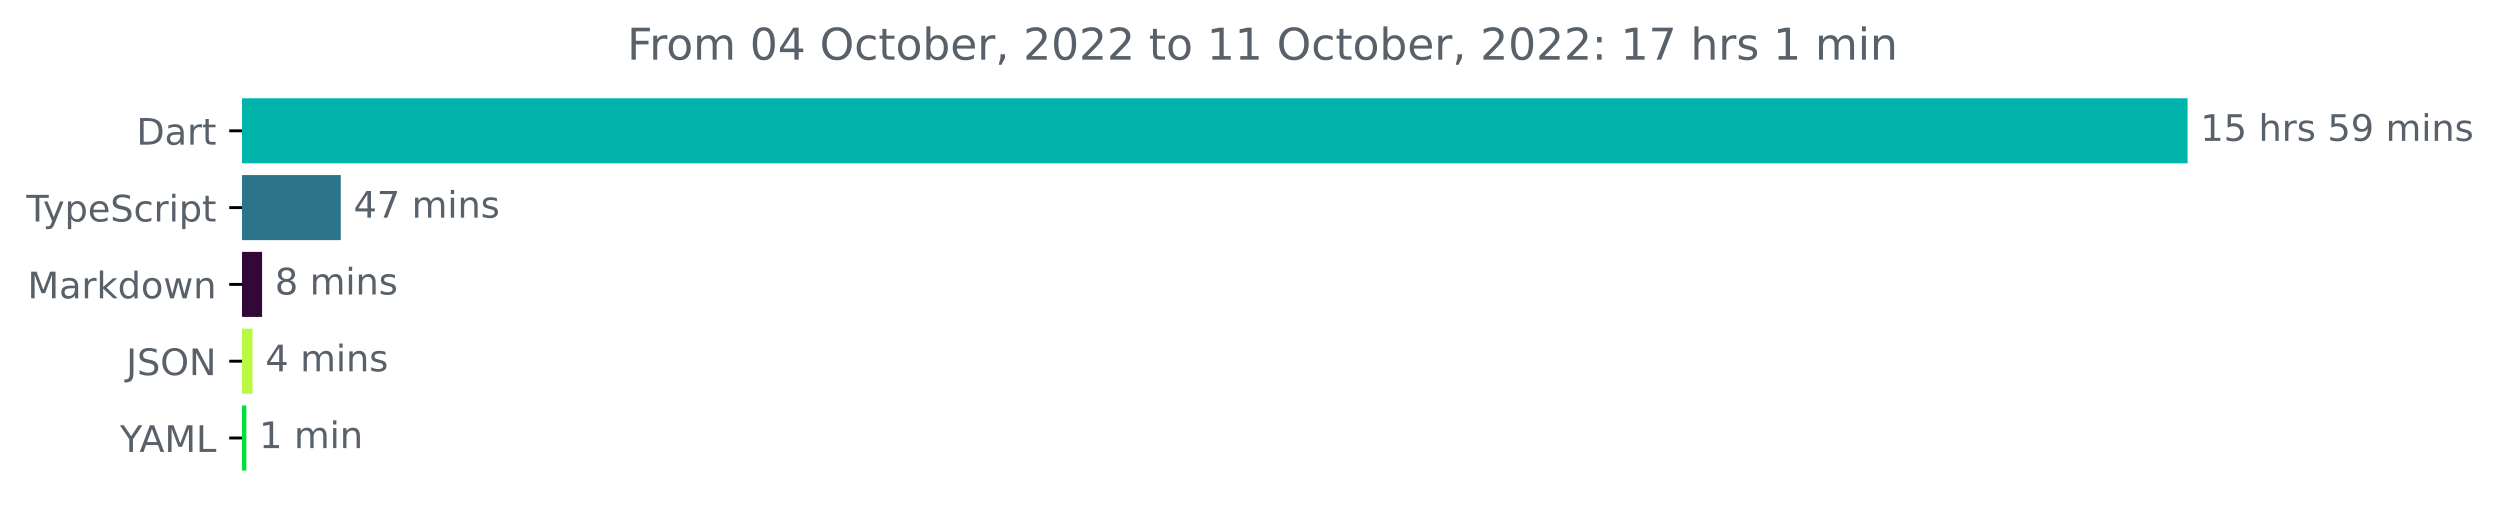
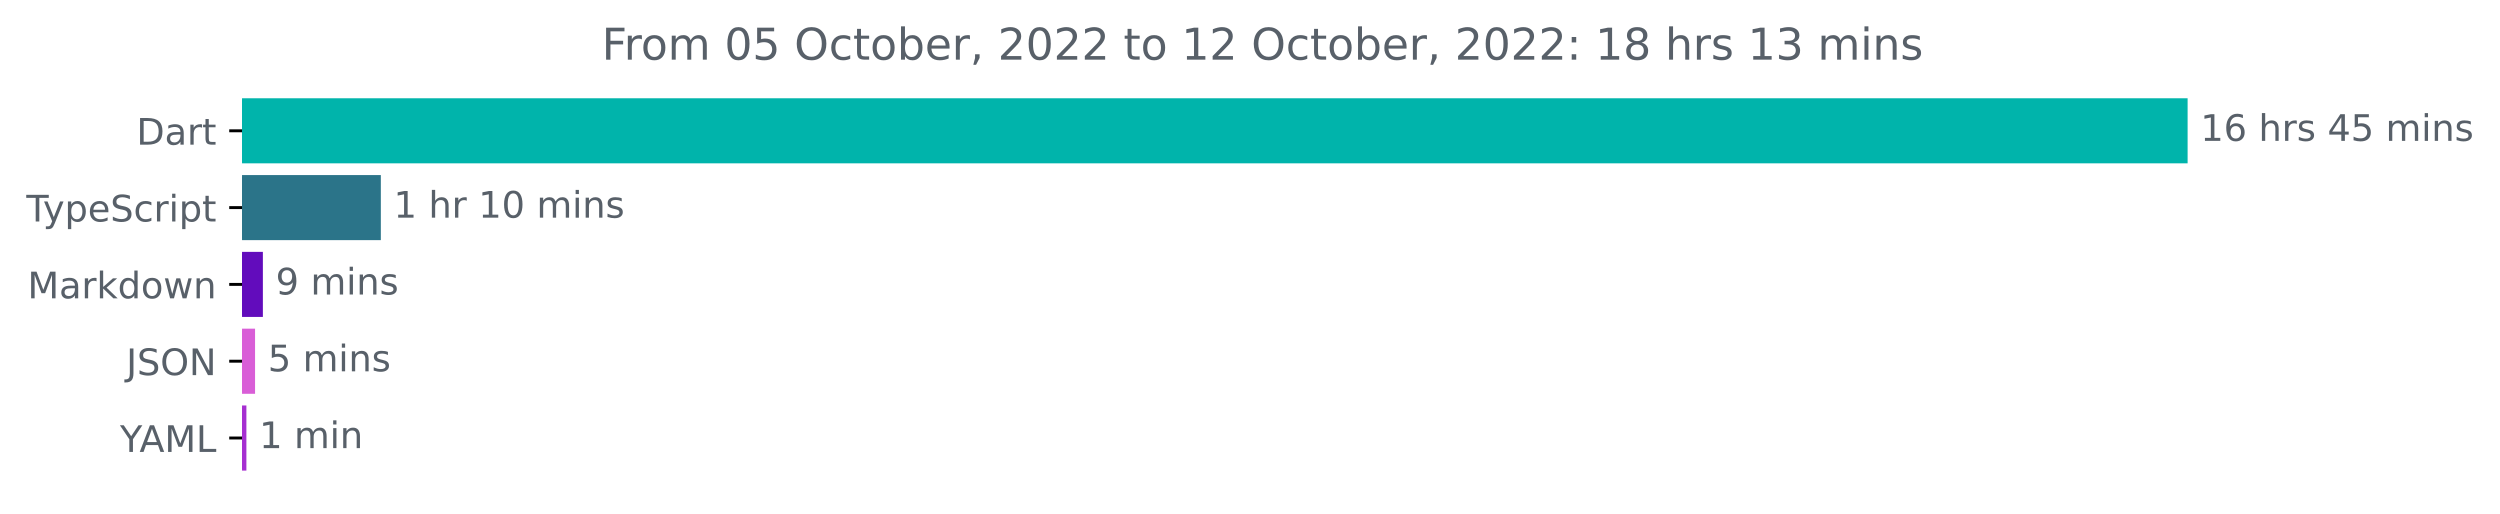
<svg xmlns="http://www.w3.org/2000/svg" xmlns:xlink="http://www.w3.org/1999/xlink" width="683.507pt" height="140.398pt" viewBox="0 0 683.507 140.398" version="1.1">
  <defs>
    <style type="text/css">*{stroke-linejoin: round; stroke-linecap: butt}</style>
  </defs>
  <g id="figure_1">
    <g id="patch_1">
      <path d="M -0 140.398  L 683.507 140.398  L 683.507 0  L -0 0  L -0 140.398  z " style="fill: none" />
    </g>
    <g id="axes_1">
      <g id="patch_2">
-         <path d="M 66.17 27.358  L 597.599 27.358  L 597.599 44.158  L 66.17 44.158  z " clip-path="url(#p07e16bf797)" style="fill: #00b4ab; stroke: #00b4ab; stroke-linejoin: miter" />
+         <path d="M 66.17 27.358  L 597.599 27.358  L 597.599 44.158  L 66.17 44.158  z " clip-path="url(#p8b84a0e206)" style="fill: #00b4ab; stroke: #00b4ab; stroke-linejoin: miter" />
      </g>
      <g id="patch_3">
-         <path d="M 66.17 48.358  L 92.668 48.358  L 92.668 65.158  L 66.17 65.158  z " clip-path="url(#p07e16bf797)" style="fill: #2b7489; stroke: #2b7489; stroke-linejoin: miter" />
+         <path d="M 66.17 48.358  L 103.622 48.358  L 103.622 65.158  L 66.17 65.158  z " clip-path="url(#p8b84a0e206)" style="fill: #2b7489; stroke: #2b7489; stroke-linejoin: miter" />
      </g>
      <g id="patch_4">
-         <path d="M 66.17 69.358  L 71.153 69.358  L 71.153 86.158  L 66.17 86.158  z " clip-path="url(#p07e16bf797)" style="fill: #330839; stroke: #330839; stroke-linejoin: miter" />
+         <path d="M 66.17 69.358  L 71.372 69.358  L 71.372 86.158  L 66.17 86.158  z " clip-path="url(#p8b84a0e206)" style="fill: #620cbc; stroke: #620cbc; stroke-linejoin: miter" />
      </g>
      <g id="patch_5">
-         <path d="M 66.17 90.358  L 68.548 90.358  L 68.548 107.158  L 66.17 107.158  z " clip-path="url(#p07e16bf797)" style="fill: #baf943; stroke: #baf943; stroke-linejoin: miter" />
+         <path d="M 66.17 90.358  L 69.233 90.358  L 69.233 107.158  L 66.17 107.158  z " clip-path="url(#p8b84a0e206)" style="fill: #d95ed7; stroke: #d95ed7; stroke-linejoin: miter" />
      </g>
      <g id="patch_6">
-         <path d="M 66.17 111.358  L 66.85 111.358  L 66.85 128.158  L 66.17 128.158  z " clip-path="url(#p07e16bf797)" style="fill: #00e03d; stroke: #00e03d; stroke-linejoin: miter" />
+         <path d="M 66.17 111.358  L 66.864 111.358  L 66.864 128.158  L 66.17 128.158  z " clip-path="url(#p8b84a0e206)" style="fill: #a62fd1; stroke: #a62fd1; stroke-linejoin: miter" />
      </g>
      <g id="matplotlib.axis_1" />
      <g id="matplotlib.axis_2">
        <g id="ytick_1">
          <g id="line2d_1">
            <defs>
-               <path id="m498614b933" d="M 0 0  L -3.5 0  " style="stroke: #000000; stroke-width: 0.8" />
+               <path id="m94b54ff0cd" d="M 0 0  L -3.5 0  " style="stroke: #000000; stroke-width: 0.8" />
            </defs>
            <g>
-               <use xlink:href="#m498614b933" x="66.17" y="35.758" style="stroke: #000000; stroke-width: 0.8" />
+               <use xlink:href="#m94b54ff0cd" x="66.17" y="35.758" style="stroke: #000000; stroke-width: 0.8" />
            </g>
          </g>
          <g id="text_1">
            <g style="fill: #586069" transform="translate(37.31094 39.55734)scale(0.1 -0.1)">
              <defs>
                <path id="DejaVuSans-44" d="M 1259 4147  L 1259 519  L 2022 519  Q 2988 519 3436 956  Q 3884 1394 3884 2338  Q 3884 3275 3436 3711  Q 2988 4147 2022 4147  L 1259 4147  z M 628 4666  L 1925 4666  Q 3281 4666 3915 4102  Q 4550 3538 4550 2338  Q 4550 1131 3912 565  Q 3275 0 1925 0  L 628 0  L 628 4666  z " transform="scale(0.015625)" />
                <path id="DejaVuSans-61" d="M 2194 1759  Q 1497 1759 1228 1600  Q 959 1441 959 1056  Q 959 750 1161 570  Q 1363 391 1709 391  Q 2188 391 2477 730  Q 2766 1069 2766 1631  L 2766 1759  L 2194 1759  z M 3341 1997  L 3341 0  L 2766 0  L 2766 531  Q 2569 213 2275 61  Q 1981 -91 1556 -91  Q 1019 -91 701 211  Q 384 513 384 1019  Q 384 1609 779 1909  Q 1175 2209 1959 2209  L 2766 2209  L 2766 2266  Q 2766 2663 2505 2880  Q 2244 3097 1772 3097  Q 1472 3097 1187 3025  Q 903 2953 641 2809  L 641 3341  Q 956 3463 1253 3523  Q 1550 3584 1831 3584  Q 2591 3584 2966 3190  Q 3341 2797 3341 1997  z " transform="scale(0.015625)" />
                <path id="DejaVuSans-72" d="M 2631 2963  Q 2534 3019 2420 3045  Q 2306 3072 2169 3072  Q 1681 3072 1420 2755  Q 1159 2438 1159 1844  L 1159 0  L 581 0  L 581 3500  L 1159 3500  L 1159 2956  Q 1341 3275 1631 3429  Q 1922 3584 2338 3584  Q 2397 3584 2469 3576  Q 2541 3569 2628 3553  L 2631 2963  z " transform="scale(0.015625)" />
                <path id="DejaVuSans-74" d="M 1172 4494  L 1172 3500  L 2356 3500  L 2356 3053  L 1172 3053  L 1172 1153  Q 1172 725 1289 603  Q 1406 481 1766 481  L 2356 481  L 2356 0  L 1766 0  Q 1100 0 847 248  Q 594 497 594 1153  L 594 3053  L 172 3053  L 172 3500  L 594 3500  L 594 4494  L 1172 4494  z " transform="scale(0.015625)" />
              </defs>
              <use xlink:href="#DejaVuSans-44" />
              <use xlink:href="#DejaVuSans-61" x="77.002" />
              <use xlink:href="#DejaVuSans-72" x="138.281" />
              <use xlink:href="#DejaVuSans-74" x="179.395" />
            </g>
          </g>
        </g>
        <g id="ytick_2">
          <g id="line2d_2">
            <g>
-               <use xlink:href="#m498614b933" x="66.17" y="56.758" style="stroke: #000000; stroke-width: 0.8" />
+               <use xlink:href="#m94b54ff0cd" x="66.17" y="56.758" style="stroke: #000000; stroke-width: 0.8" />
            </g>
          </g>
          <g id="text_2">
            <g style="fill: #586069" transform="translate(7.2 60.55734)scale(0.1 -0.1)">
              <defs>
                <path id="DejaVuSans-54" d="M -19 4666  L 3928 4666  L 3928 4134  L 2272 4134  L 2272 0  L 1638 0  L 1638 4134  L -19 4134  L -19 4666  z " transform="scale(0.015625)" />
                <path id="DejaVuSans-79" d="M 2059 -325  Q 1816 -950 1584 -1140  Q 1353 -1331 966 -1331  L 506 -1331  L 506 -850  L 844 -850  Q 1081 -850 1212 -737  Q 1344 -625 1503 -206  L 1606 56  L 191 3500  L 800 3500  L 1894 763  L 2988 3500  L 3597 3500  L 2059 -325  z " transform="scale(0.015625)" />
                <path id="DejaVuSans-70" d="M 1159 525  L 1159 -1331  L 581 -1331  L 581 3500  L 1159 3500  L 1159 2969  Q 1341 3281 1617 3432  Q 1894 3584 2278 3584  Q 2916 3584 3314 3078  Q 3713 2572 3713 1747  Q 3713 922 3314 415  Q 2916 -91 2278 -91  Q 1894 -91 1617 61  Q 1341 213 1159 525  z M 3116 1747  Q 3116 2381 2855 2742  Q 2594 3103 2138 3103  Q 1681 3103 1420 2742  Q 1159 2381 1159 1747  Q 1159 1113 1420 752  Q 1681 391 2138 391  Q 2594 391 2855 752  Q 3116 1113 3116 1747  z " transform="scale(0.015625)" />
                <path id="DejaVuSans-65" d="M 3597 1894  L 3597 1613  L 953 1613  Q 991 1019 1311 708  Q 1631 397 2203 397  Q 2534 397 2845 478  Q 3156 559 3463 722  L 3463 178  Q 3153 47 2828 -22  Q 2503 -91 2169 -91  Q 1331 -91 842 396  Q 353 884 353 1716  Q 353 2575 817 3079  Q 1281 3584 2069 3584  Q 2775 3584 3186 3129  Q 3597 2675 3597 1894  z M 3022 2063  Q 3016 2534 2758 2815  Q 2500 3097 2075 3097  Q 1594 3097 1305 2825  Q 1016 2553 972 2059  L 3022 2063  z " transform="scale(0.015625)" />
                <path id="DejaVuSans-53" d="M 3425 4513  L 3425 3897  Q 3066 4069 2747 4153  Q 2428 4238 2131 4238  Q 1616 4238 1336 4038  Q 1056 3838 1056 3469  Q 1056 3159 1242 3001  Q 1428 2844 1947 2747  L 2328 2669  Q 3034 2534 3370 2195  Q 3706 1856 3706 1288  Q 3706 609 3251 259  Q 2797 -91 1919 -91  Q 1588 -91 1214 -16  Q 841 59 441 206  L 441 856  Q 825 641 1194 531  Q 1563 422 1919 422  Q 2459 422 2753 634  Q 3047 847 3047 1241  Q 3047 1584 2836 1778  Q 2625 1972 2144 2069  L 1759 2144  Q 1053 2284 737 2584  Q 422 2884 422 3419  Q 422 4038 858 4394  Q 1294 4750 2059 4750  Q 2388 4750 2728 4690  Q 3069 4631 3425 4513  z " transform="scale(0.015625)" />
                <path id="DejaVuSans-63" d="M 3122 3366  L 3122 2828  Q 2878 2963 2633 3030  Q 2388 3097 2138 3097  Q 1578 3097 1268 2742  Q 959 2388 959 1747  Q 959 1106 1268 751  Q 1578 397 2138 397  Q 2388 397 2633 464  Q 2878 531 3122 666  L 3122 134  Q 2881 22 2623 -34  Q 2366 -91 2075 -91  Q 1284 -91 818 406  Q 353 903 353 1747  Q 353 2603 823 3093  Q 1294 3584 2113 3584  Q 2378 3584 2631 3529  Q 2884 3475 3122 3366  z " transform="scale(0.015625)" />
                <path id="DejaVuSans-69" d="M 603 3500  L 1178 3500  L 1178 0  L 603 0  L 603 3500  z M 603 4863  L 1178 4863  L 1178 4134  L 603 4134  L 603 4863  z " transform="scale(0.015625)" />
              </defs>
              <use xlink:href="#DejaVuSans-54" />
              <use xlink:href="#DejaVuSans-79" x="45.459" />
              <use xlink:href="#DejaVuSans-70" x="104.639" />
              <use xlink:href="#DejaVuSans-65" x="168.115" />
              <use xlink:href="#DejaVuSans-53" x="229.639" />
              <use xlink:href="#DejaVuSans-63" x="293.115" />
              <use xlink:href="#DejaVuSans-72" x="348.096" />
              <use xlink:href="#DejaVuSans-69" x="389.209" />
              <use xlink:href="#DejaVuSans-70" x="416.992" />
              <use xlink:href="#DejaVuSans-74" x="480.469" />
            </g>
          </g>
        </g>
        <g id="ytick_3">
          <g id="line2d_3">
            <g>
-               <use xlink:href="#m498614b933" x="66.17" y="77.758" style="stroke: #000000; stroke-width: 0.8" />
+               <use xlink:href="#m94b54ff0cd" x="66.17" y="77.758" style="stroke: #000000; stroke-width: 0.8" />
            </g>
          </g>
          <g id="text_3">
            <g style="fill: #586069" transform="translate(7.529688 81.55734)scale(0.1 -0.1)">
              <defs>
                <path id="DejaVuSans-4d" d="M 628 4666  L 1569 4666  L 2759 1491  L 3956 4666  L 4897 4666  L 4897 0  L 4281 0  L 4281 4097  L 3078 897  L 2444 897  L 1241 4097  L 1241 0  L 628 0  L 628 4666  z " transform="scale(0.015625)" />
                <path id="DejaVuSans-6b" d="M 581 4863  L 1159 4863  L 1159 1991  L 2875 3500  L 3609 3500  L 1753 1863  L 3688 0  L 2938 0  L 1159 1709  L 1159 0  L 581 0  L 581 4863  z " transform="scale(0.015625)" />
                <path id="DejaVuSans-64" d="M 2906 2969  L 2906 4863  L 3481 4863  L 3481 0  L 2906 0  L 2906 525  Q 2725 213 2448 61  Q 2172 -91 1784 -91  Q 1150 -91 751 415  Q 353 922 353 1747  Q 353 2572 751 3078  Q 1150 3584 1784 3584  Q 2172 3584 2448 3432  Q 2725 3281 2906 2969  z M 947 1747  Q 947 1113 1208 752  Q 1469 391 1925 391  Q 2381 391 2643 752  Q 2906 1113 2906 1747  Q 2906 2381 2643 2742  Q 2381 3103 1925 3103  Q 1469 3103 1208 2742  Q 947 2381 947 1747  z " transform="scale(0.015625)" />
                <path id="DejaVuSans-6f" d="M 1959 3097  Q 1497 3097 1228 2736  Q 959 2375 959 1747  Q 959 1119 1226 758  Q 1494 397 1959 397  Q 2419 397 2687 759  Q 2956 1122 2956 1747  Q 2956 2369 2687 2733  Q 2419 3097 1959 3097  z M 1959 3584  Q 2709 3584 3137 3096  Q 3566 2609 3566 1747  Q 3566 888 3137 398  Q 2709 -91 1959 -91  Q 1206 -91 779 398  Q 353 888 353 1747  Q 353 2609 779 3096  Q 1206 3584 1959 3584  z " transform="scale(0.015625)" />
                <path id="DejaVuSans-77" d="M 269 3500  L 844 3500  L 1563 769  L 2278 3500  L 2956 3500  L 3675 769  L 4391 3500  L 4966 3500  L 4050 0  L 3372 0  L 2619 2869  L 1863 0  L 1184 0  L 269 3500  z " transform="scale(0.015625)" />
                <path id="DejaVuSans-6e" d="M 3513 2113  L 3513 0  L 2938 0  L 2938 2094  Q 2938 2591 2744 2837  Q 2550 3084 2163 3084  Q 1697 3084 1428 2787  Q 1159 2491 1159 1978  L 1159 0  L 581 0  L 581 3500  L 1159 3500  L 1159 2956  Q 1366 3272 1645 3428  Q 1925 3584 2291 3584  Q 2894 3584 3203 3211  Q 3513 2838 3513 2113  z " transform="scale(0.015625)" />
              </defs>
              <use xlink:href="#DejaVuSans-4d" />
              <use xlink:href="#DejaVuSans-61" x="86.279" />
              <use xlink:href="#DejaVuSans-72" x="147.559" />
              <use xlink:href="#DejaVuSans-6b" x="188.672" />
              <use xlink:href="#DejaVuSans-64" x="246.582" />
              <use xlink:href="#DejaVuSans-6f" x="310.059" />
              <use xlink:href="#DejaVuSans-77" x="371.24" />
              <use xlink:href="#DejaVuSans-6e" x="453.027" />
            </g>
          </g>
        </g>
        <g id="ytick_4">
          <g id="line2d_4">
            <g>
-               <use xlink:href="#m498614b933" x="66.17" y="98.758" style="stroke: #000000; stroke-width: 0.8" />
+               <use xlink:href="#m94b54ff0cd" x="66.17" y="98.758" style="stroke: #000000; stroke-width: 0.8" />
            </g>
          </g>
          <g id="text_4">
            <g style="fill: #586069" transform="translate(34.51875 102.5573)scale(0.1 -0.1)">
              <defs>
                <path id="DejaVuSans-4a" d="M 628 4666  L 1259 4666  L 1259 325  Q 1259 -519 939 -900  Q 619 -1281 -91 -1281  L -331 -1281  L -331 -750  L -134 -750  Q 284 -750 456 -515  Q 628 -281 628 325  L 628 4666  z " transform="scale(0.015625)" />
                <path id="DejaVuSans-4f" d="M 2522 4238  Q 1834 4238 1429 3725  Q 1025 3213 1025 2328  Q 1025 1447 1429 934  Q 1834 422 2522 422  Q 3209 422 3611 934  Q 4013 1447 4013 2328  Q 4013 3213 3611 3725  Q 3209 4238 2522 4238  z M 2522 4750  Q 3503 4750 4090 4092  Q 4678 3434 4678 2328  Q 4678 1225 4090 567  Q 3503 -91 2522 -91  Q 1538 -91 948 565  Q 359 1222 359 2328  Q 359 3434 948 4092  Q 1538 4750 2522 4750  z " transform="scale(0.015625)" />
                <path id="DejaVuSans-4e" d="M 628 4666  L 1478 4666  L 3547 763  L 3547 4666  L 4159 4666  L 4159 0  L 3309 0  L 1241 3903  L 1241 0  L 628 0  L 628 4666  z " transform="scale(0.015625)" />
              </defs>
              <use xlink:href="#DejaVuSans-4a" />
              <use xlink:href="#DejaVuSans-53" x="29.492" />
              <use xlink:href="#DejaVuSans-4f" x="92.969" />
              <use xlink:href="#DejaVuSans-4e" x="171.68" />
            </g>
          </g>
        </g>
        <g id="ytick_5">
          <g id="line2d_5">
            <g>
-               <use xlink:href="#m498614b933" x="66.17" y="119.758" style="stroke: #000000; stroke-width: 0.8" />
+               <use xlink:href="#m94b54ff0cd" x="66.17" y="119.758" style="stroke: #000000; stroke-width: 0.8" />
            </g>
          </g>
          <g id="text_5">
            <g style="fill: #586069" transform="translate(32.79688 123.5573)scale(0.1 -0.1)">
              <defs>
                <path id="DejaVuSans-59" d="M -13 4666  L 666 4666  L 1959 2747  L 3244 4666  L 3922 4666  L 2272 2222  L 2272 0  L 1638 0  L 1638 2222  L -13 4666  z " transform="scale(0.015625)" />
                <path id="DejaVuSans-41" d="M 2188 4044  L 1331 1722  L 3047 1722  L 2188 4044  z M 1831 4666  L 2547 4666  L 4325 0  L 3669 0  L 3244 1197  L 1141 1197  L 716 0  L 50 0  L 1831 4666  z " transform="scale(0.015625)" />
                <path id="DejaVuSans-4c" d="M 628 4666  L 1259 4666  L 1259 531  L 3531 531  L 3531 0  L 628 0  L 628 4666  z " transform="scale(0.015625)" />
              </defs>
              <use xlink:href="#DejaVuSans-59" />
              <use xlink:href="#DejaVuSans-41" x="53.334" />
              <use xlink:href="#DejaVuSans-4d" x="121.742" />
              <use xlink:href="#DejaVuSans-4c" x="208.021" />
            </g>
          </g>
        </g>
      </g>
      <g id="text_6">
        <g style="fill: #586069" transform="translate(601.5989 38.5175)scale(0.1 -0.1)">
          <defs>
            <path id="DejaVuSans-31" d="M 794 531  L 1825 531  L 1825 4091  L 703 3866  L 703 4441  L 1819 4666  L 2450 4666  L 2450 531  L 3481 531  L 3481 0  L 794 0  L 794 531  z " transform="scale(0.015625)" />
-             <path id="DejaVuSans-35" d="M 691 4666  L 3169 4666  L 3169 4134  L 1269 4134  L 1269 2991  Q 1406 3038 1543 3061  Q 1681 3084 1819 3084  Q 2600 3084 3056 2656  Q 3513 2228 3513 1497  Q 3513 744 3044 326  Q 2575 -91 1722 -91  Q 1428 -91 1123 -41  Q 819 9 494 109  L 494 744  Q 775 591 1075 516  Q 1375 441 1709 441  Q 2250 441 2565 725  Q 2881 1009 2881 1497  Q 2881 1984 2565 2268  Q 2250 2553 1709 2553  Q 1456 2553 1204 2497  Q 953 2441 691 2322  L 691 4666  z " transform="scale(0.015625)" />
+             <path id="DejaVuSans-36" d="M 2113 2584  Q 1688 2584 1439 2293  Q 1191 2003 1191 1497  Q 1191 994 1439 701  Q 1688 409 2113 409  Q 2538 409 2786 701  Q 3034 994 3034 1497  Q 3034 2003 2786 2293  Q 2538 2584 2113 2584  z M 3366 4563  L 3366 3988  Q 3128 4100 2886 4159  Q 2644 4219 2406 4219  Q 1781 4219 1451 3797  Q 1122 3375 1075 2522  Q 1259 2794 1537 2939  Q 1816 3084 2150 3084  Q 2853 3084 3261 2657  Q 3669 2231 3669 1497  Q 3669 778 3244 343  Q 2819 -91 2113 -91  Q 1303 -91 875 529  Q 447 1150 447 2328  Q 447 3434 972 4092  Q 1497 4750 2381 4750  Q 2619 4750 2861 4703  Q 3103 4656 3366 4563  z " transform="scale(0.015625)" />
            <path id="DejaVuSans-20" transform="scale(0.015625)" />
            <path id="DejaVuSans-68" d="M 3513 2113  L 3513 0  L 2938 0  L 2938 2094  Q 2938 2591 2744 2837  Q 2550 3084 2163 3084  Q 1697 3084 1428 2787  Q 1159 2491 1159 1978  L 1159 0  L 581 0  L 581 4863  L 1159 4863  L 1159 2956  Q 1366 3272 1645 3428  Q 1925 3584 2291 3584  Q 2894 3584 3203 3211  Q 3513 2838 3513 2113  z " transform="scale(0.015625)" />
            <path id="DejaVuSans-73" d="M 2834 3397  L 2834 2853  Q 2591 2978 2328 3040  Q 2066 3103 1784 3103  Q 1356 3103 1142 2972  Q 928 2841 928 2578  Q 928 2378 1081 2264  Q 1234 2150 1697 2047  L 1894 2003  Q 2506 1872 2764 1633  Q 3022 1394 3022 966  Q 3022 478 2636 193  Q 2250 -91 1575 -91  Q 1294 -91 989 -36  Q 684 19 347 128  L 347 722  Q 666 556 975 473  Q 1284 391 1588 391  Q 1994 391 2212 530  Q 2431 669 2431 922  Q 2431 1156 2273 1281  Q 2116 1406 1581 1522  L 1381 1569  Q 847 1681 609 1914  Q 372 2147 372 2553  Q 372 3047 722 3315  Q 1072 3584 1716 3584  Q 2034 3584 2315 3537  Q 2597 3491 2834 3397  z " transform="scale(0.015625)" />
-             <path id="DejaVuSans-39" d="M 703 97  L 703 672  Q 941 559 1184 500  Q 1428 441 1663 441  Q 2288 441 2617 861  Q 2947 1281 2994 2138  Q 2813 1869 2534 1725  Q 2256 1581 1919 1581  Q 1219 1581 811 2004  Q 403 2428 403 3163  Q 403 3881 828 4315  Q 1253 4750 1959 4750  Q 2769 4750 3195 4129  Q 3622 3509 3622 2328  Q 3622 1225 3098 567  Q 2575 -91 1691 -91  Q 1453 -91 1209 -44  Q 966 3 703 97  z M 1959 2075  Q 2384 2075 2632 2365  Q 2881 2656 2881 3163  Q 2881 3666 2632 3958  Q 2384 4250 1959 4250  Q 1534 4250 1286 3958  Q 1038 3666 1038 3163  Q 1038 2656 1286 2365  Q 1534 2075 1959 2075  z " transform="scale(0.015625)" />
+             <path id="DejaVuSans-34" d="M 2419 4116  L 825 1625  L 2419 1625  L 2419 4116  z M 2253 4666  L 3047 4666  L 3047 1625  L 3713 1625  L 3713 1100  L 3047 1100  L 3047 0  L 2419 0  L 2419 1100  L 313 1100  L 313 1709  L 2253 4666  z " transform="scale(0.015625)" />
+             <path id="DejaVuSans-35" d="M 691 4666  L 3169 4666  L 3169 4134  L 1269 4134  L 1269 2991  Q 1406 3038 1543 3061  Q 1681 3084 1819 3084  Q 2600 3084 3056 2656  Q 3513 2228 3513 1497  Q 3513 744 3044 326  Q 2575 -91 1722 -91  Q 1428 -91 1123 -41  Q 819 9 494 109  L 494 744  Q 775 591 1075 516  Q 1375 441 1709 441  Q 2250 441 2565 725  Q 2881 1009 2881 1497  Q 2881 1984 2565 2268  Q 2250 2553 1709 2553  Q 1456 2553 1204 2497  Q 953 2441 691 2322  L 691 4666  z " transform="scale(0.015625)" />
            <path id="DejaVuSans-6d" d="M 3328 2828  Q 3544 3216 3844 3400  Q 4144 3584 4550 3584  Q 5097 3584 5394 3201  Q 5691 2819 5691 2113  L 5691 0  L 5113 0  L 5113 2094  Q 5113 2597 4934 2840  Q 4756 3084 4391 3084  Q 3944 3084 3684 2787  Q 3425 2491 3425 1978  L 3425 0  L 2847 0  L 2847 2094  Q 2847 2600 2669 2842  Q 2491 3084 2119 3084  Q 1678 3084 1418 2786  Q 1159 2488 1159 1978  L 1159 0  L 581 0  L 581 3500  L 1159 3500  L 1159 2956  Q 1356 3278 1631 3431  Q 1906 3584 2284 3584  Q 2666 3584 2933 3390  Q 3200 3197 3328 2828  z " transform="scale(0.015625)" />
          </defs>
          <use xlink:href="#DejaVuSans-31" />
-           <use xlink:href="#DejaVuSans-35" x="63.623" />
+           <use xlink:href="#DejaVuSans-36" x="63.623" />
          <use xlink:href="#DejaVuSans-20" x="127.246" />
          <use xlink:href="#DejaVuSans-68" x="159.033" />
          <use xlink:href="#DejaVuSans-72" x="222.412" />
          <use xlink:href="#DejaVuSans-73" x="263.525" />
          <use xlink:href="#DejaVuSans-20" x="315.625" />
-           <use xlink:href="#DejaVuSans-35" x="347.412" />
-           <use xlink:href="#DejaVuSans-39" x="411.035" />
+           <use xlink:href="#DejaVuSans-34" x="347.412" />
+           <use xlink:href="#DejaVuSans-35" x="411.035" />
          <use xlink:href="#DejaVuSans-20" x="474.658" />
          <use xlink:href="#DejaVuSans-6d" x="506.445" />
          <use xlink:href="#DejaVuSans-69" x="603.857" />
          <use xlink:href="#DejaVuSans-6e" x="631.641" />
          <use xlink:href="#DejaVuSans-73" x="695.02" />
        </g>
      </g>
      <g id="text_7">
-         <g style="fill: #586069" transform="translate(96.66814 59.5175)scale(0.1 -0.1)">
+         <g style="fill: #586069" transform="translate(107.6217 59.5175)scale(0.1 -0.1)">
          <defs>
-             <path id="DejaVuSans-34" d="M 2419 4116  L 825 1625  L 2419 1625  L 2419 4116  z M 2253 4666  L 3047 4666  L 3047 1625  L 3713 1625  L 3713 1100  L 3047 1100  L 3047 0  L 2419 0  L 2419 1100  L 313 1100  L 313 1709  L 2253 4666  z " transform="scale(0.015625)" />
-             <path id="DejaVuSans-37" d="M 525 4666  L 3525 4666  L 3525 4397  L 1831 0  L 1172 0  L 2766 4134  L 525 4134  L 525 4666  z " transform="scale(0.015625)" />
+             <path id="DejaVuSans-30" d="M 2034 4250  Q 1547 4250 1301 3770  Q 1056 3291 1056 2328  Q 1056 1369 1301 889  Q 1547 409 2034 409  Q 2525 409 2770 889  Q 3016 1369 3016 2328  Q 3016 3291 2770 3770  Q 2525 4250 2034 4250  z M 2034 4750  Q 2819 4750 3233 4129  Q 3647 3509 3647 2328  Q 3647 1150 3233 529  Q 2819 -91 2034 -91  Q 1250 -91 836 529  Q 422 1150 422 2328  Q 422 3509 836 4129  Q 1250 4750 2034 4750  z " transform="scale(0.015625)" />
          </defs>
-           <use xlink:href="#DejaVuSans-34" />
-           <use xlink:href="#DejaVuSans-37" x="63.623" />
-           <use xlink:href="#DejaVuSans-20" x="127.246" />
-           <use xlink:href="#DejaVuSans-6d" x="159.033" />
-           <use xlink:href="#DejaVuSans-69" x="256.445" />
-           <use xlink:href="#DejaVuSans-6e" x="284.229" />
-           <use xlink:href="#DejaVuSans-73" x="347.607" />
+           <use xlink:href="#DejaVuSans-31" />
+           <use xlink:href="#DejaVuSans-20" x="63.623" />
+           <use xlink:href="#DejaVuSans-68" x="95.41" />
+           <use xlink:href="#DejaVuSans-72" x="158.789" />
+           <use xlink:href="#DejaVuSans-20" x="199.902" />
+           <use xlink:href="#DejaVuSans-31" x="231.689" />
+           <use xlink:href="#DejaVuSans-30" x="295.312" />
+           <use xlink:href="#DejaVuSans-20" x="358.936" />
+           <use xlink:href="#DejaVuSans-6d" x="390.723" />
+           <use xlink:href="#DejaVuSans-69" x="488.135" />
+           <use xlink:href="#DejaVuSans-6e" x="515.918" />
+           <use xlink:href="#DejaVuSans-73" x="579.297" />
        </g>
      </g>
      <g id="text_8">
-         <g style="fill: #586069" transform="translate(75.15281 80.5175)scale(0.1 -0.1)">
+         <g style="fill: #586069" transform="translate(75.3719 80.5175)scale(0.1 -0.1)">
          <defs>
-             <path id="DejaVuSans-38" d="M 2034 2216  Q 1584 2216 1326 1975  Q 1069 1734 1069 1313  Q 1069 891 1326 650  Q 1584 409 2034 409  Q 2484 409 2743 651  Q 3003 894 3003 1313  Q 3003 1734 2745 1975  Q 2488 2216 2034 2216  z M 1403 2484  Q 997 2584 770 2862  Q 544 3141 544 3541  Q 544 4100 942 4425  Q 1341 4750 2034 4750  Q 2731 4750 3128 4425  Q 3525 4100 3525 3541  Q 3525 3141 3298 2862  Q 3072 2584 2669 2484  Q 3125 2378 3379 2068  Q 3634 1759 3634 1313  Q 3634 634 3220 271  Q 2806 -91 2034 -91  Q 1263 -91 848 271  Q 434 634 434 1313  Q 434 1759 690 2068  Q 947 2378 1403 2484  z M 1172 3481  Q 1172 3119 1398 2916  Q 1625 2713 2034 2713  Q 2441 2713 2670 2916  Q 2900 3119 2900 3481  Q 2900 3844 2670 4047  Q 2441 4250 2034 4250  Q 1625 4250 1398 4047  Q 1172 3844 1172 3481  z " transform="scale(0.015625)" />
+             <path id="DejaVuSans-39" d="M 703 97  L 703 672  Q 941 559 1184 500  Q 1428 441 1663 441  Q 2288 441 2617 861  Q 2947 1281 2994 2138  Q 2813 1869 2534 1725  Q 2256 1581 1919 1581  Q 1219 1581 811 2004  Q 403 2428 403 3163  Q 403 3881 828 4315  Q 1253 4750 1959 4750  Q 2769 4750 3195 4129  Q 3622 3509 3622 2328  Q 3622 1225 3098 567  Q 2575 -91 1691 -91  Q 1453 -91 1209 -44  Q 966 3 703 97  z M 1959 2075  Q 2384 2075 2632 2365  Q 2881 2656 2881 3163  Q 2881 3666 2632 3958  Q 2384 4250 1959 4250  Q 1534 4250 1286 3958  Q 1038 3666 1038 3163  Q 1038 2656 1286 2365  Q 1534 2075 1959 2075  z " transform="scale(0.015625)" />
          </defs>
-           <use xlink:href="#DejaVuSans-38" />
+           <use xlink:href="#DejaVuSans-39" />
          <use xlink:href="#DejaVuSans-20" x="63.623" />
          <use xlink:href="#DejaVuSans-6d" x="95.41" />
          <use xlink:href="#DejaVuSans-69" x="192.822" />
          <use xlink:href="#DejaVuSans-6e" x="220.605" />
          <use xlink:href="#DejaVuSans-73" x="283.984" />
        </g>
      </g>
      <g id="text_9">
-         <g style="fill: #586069" transform="translate(72.54832 101.5175)scale(0.1 -0.1)">
-           <use xlink:href="#DejaVuSans-34" />
+         <g style="fill: #586069" transform="translate(73.23347 101.5175)scale(0.1 -0.1)">
+           <use xlink:href="#DejaVuSans-35" />
          <use xlink:href="#DejaVuSans-20" x="63.623" />
          <use xlink:href="#DejaVuSans-6d" x="95.41" />
          <use xlink:href="#DejaVuSans-69" x="192.822" />
          <use xlink:href="#DejaVuSans-6e" x="220.605" />
          <use xlink:href="#DejaVuSans-73" x="283.984" />
        </g>
      </g>
      <g id="text_10">
-         <g style="fill: #586069" transform="translate(70.84974 122.5175)scale(0.1 -0.1)">
+         <g style="fill: #586069" transform="translate(70.86386 122.5175)scale(0.1 -0.1)">
          <use xlink:href="#DejaVuSans-31" />
          <use xlink:href="#DejaVuSans-20" x="63.623" />
          <use xlink:href="#DejaVuSans-6d" x="95.41" />
          <use xlink:href="#DejaVuSans-69" x="192.822" />
          <use xlink:href="#DejaVuSans-6e" x="220.605" />
        </g>
      </g>
      <g id="text_11">
-         <g style="fill: #586069" transform="translate(171.4759 16.31812)scale(0.12 -0.12)">
+         <g style="fill: #586069" transform="translate(164.5328 16.31812)scale(0.12 -0.12)">
          <defs>
            <path id="DejaVuSans-46" d="M 628 4666  L 3309 4666  L 3309 4134  L 1259 4134  L 1259 2759  L 3109 2759  L 3109 2228  L 1259 2228  L 1259 0  L 628 0  L 628 4666  z " transform="scale(0.015625)" />
-             <path id="DejaVuSans-30" d="M 2034 4250  Q 1547 4250 1301 3770  Q 1056 3291 1056 2328  Q 1056 1369 1301 889  Q 1547 409 2034 409  Q 2525 409 2770 889  Q 3016 1369 3016 2328  Q 3016 3291 2770 3770  Q 2525 4250 2034 4250  z M 2034 4750  Q 2819 4750 3233 4129  Q 3647 3509 3647 2328  Q 3647 1150 3233 529  Q 2819 -91 2034 -91  Q 1250 -91 836 529  Q 422 1150 422 2328  Q 422 3509 836 4129  Q 1250 4750 2034 4750  z " transform="scale(0.015625)" />
            <path id="DejaVuSans-62" d="M 3116 1747  Q 3116 2381 2855 2742  Q 2594 3103 2138 3103  Q 1681 3103 1420 2742  Q 1159 2381 1159 1747  Q 1159 1113 1420 752  Q 1681 391 2138 391  Q 2594 391 2855 752  Q 3116 1113 3116 1747  z M 1159 2969  Q 1341 3281 1617 3432  Q 1894 3584 2278 3584  Q 2916 3584 3314 3078  Q 3713 2572 3713 1747  Q 3713 922 3314 415  Q 2916 -91 2278 -91  Q 1894 -91 1617 61  Q 1341 213 1159 525  L 1159 0  L 581 0  L 581 4863  L 1159 4863  L 1159 2969  z " transform="scale(0.015625)" />
            <path id="DejaVuSans-2c" d="M 750 794  L 1409 794  L 1409 256  L 897 -744  L 494 -744  L 750 256  L 750 794  z " transform="scale(0.015625)" />
            <path id="DejaVuSans-32" d="M 1228 531  L 3431 531  L 3431 0  L 469 0  L 469 531  Q 828 903 1448 1529  Q 2069 2156 2228 2338  Q 2531 2678 2651 2914  Q 2772 3150 2772 3378  Q 2772 3750 2511 3984  Q 2250 4219 1831 4219  Q 1534 4219 1204 4116  Q 875 4013 500 3803  L 500 4441  Q 881 4594 1212 4672  Q 1544 4750 1819 4750  Q 2544 4750 2975 4387  Q 3406 4025 3406 3419  Q 3406 3131 3298 2873  Q 3191 2616 2906 2266  Q 2828 2175 2409 1742  Q 1991 1309 1228 531  z " transform="scale(0.015625)" />
            <path id="DejaVuSans-3a" d="M 750 794  L 1409 794  L 1409 0  L 750 0  L 750 794  z M 750 3309  L 1409 3309  L 1409 2516  L 750 2516  L 750 3309  z " transform="scale(0.015625)" />
+             <path id="DejaVuSans-38" d="M 2034 2216  Q 1584 2216 1326 1975  Q 1069 1734 1069 1313  Q 1069 891 1326 650  Q 1584 409 2034 409  Q 2484 409 2743 651  Q 3003 894 3003 1313  Q 3003 1734 2745 1975  Q 2488 2216 2034 2216  z M 1403 2484  Q 997 2584 770 2862  Q 544 3141 544 3541  Q 544 4100 942 4425  Q 1341 4750 2034 4750  Q 2731 4750 3128 4425  Q 3525 4100 3525 3541  Q 3525 3141 3298 2862  Q 3072 2584 2669 2484  Q 3125 2378 3379 2068  Q 3634 1759 3634 1313  Q 3634 634 3220 271  Q 2806 -91 2034 -91  Q 1263 -91 848 271  Q 434 634 434 1313  Q 434 1759 690 2068  Q 947 2378 1403 2484  z M 1172 3481  Q 1172 3119 1398 2916  Q 1625 2713 2034 2713  Q 2441 2713 2670 2916  Q 2900 3119 2900 3481  Q 2900 3844 2670 4047  Q 2441 4250 2034 4250  Q 1625 4250 1398 4047  Q 1172 3844 1172 3481  z " transform="scale(0.015625)" />
+             <path id="DejaVuSans-33" d="M 2597 2516  Q 3050 2419 3304 2112  Q 3559 1806 3559 1356  Q 3559 666 3084 287  Q 2609 -91 1734 -91  Q 1441 -91 1130 -33  Q 819 25 488 141  L 488 750  Q 750 597 1062 519  Q 1375 441 1716 441  Q 2309 441 2620 675  Q 2931 909 2931 1356  Q 2931 1769 2642 2001  Q 2353 2234 1838 2234  L 1294 2234  L 1294 2753  L 1863 2753  Q 2328 2753 2575 2939  Q 2822 3125 2822 3475  Q 2822 3834 2567 4026  Q 2313 4219 1838 4219  Q 1578 4219 1281 4162  Q 984 4106 628 3988  L 628 4550  Q 988 4650 1302 4700  Q 1616 4750 1894 4750  Q 2613 4750 3031 4423  Q 3450 4097 3450 3541  Q 3450 3153 3228 2886  Q 3006 2619 2597 2516  z " transform="scale(0.015625)" />
          </defs>
          <use xlink:href="#DejaVuSans-46" />
          <use xlink:href="#DejaVuSans-72" x="50.27" />
          <use xlink:href="#DejaVuSans-6f" x="89.133" />
          <use xlink:href="#DejaVuSans-6d" x="150.314" />
          <use xlink:href="#DejaVuSans-20" x="247.727" />
          <use xlink:href="#DejaVuSans-30" x="279.514" />
-           <use xlink:href="#DejaVuSans-34" x="343.137" />
+           <use xlink:href="#DejaVuSans-35" x="343.137" />
          <use xlink:href="#DejaVuSans-20" x="406.76" />
          <use xlink:href="#DejaVuSans-4f" x="438.547" />
          <use xlink:href="#DejaVuSans-63" x="517.258" />
          <use xlink:href="#DejaVuSans-74" x="572.238" />
          <use xlink:href="#DejaVuSans-6f" x="611.447" />
          <use xlink:href="#DejaVuSans-62" x="672.629" />
          <use xlink:href="#DejaVuSans-65" x="736.105" />
          <use xlink:href="#DejaVuSans-72" x="797.629" />
          <use xlink:href="#DejaVuSans-2c" x="838.742" />
          <use xlink:href="#DejaVuSans-20" x="870.529" />
          <use xlink:href="#DejaVuSans-32" x="902.316" />
          <use xlink:href="#DejaVuSans-30" x="965.939" />
          <use xlink:href="#DejaVuSans-32" x="1029.562" />
          <use xlink:href="#DejaVuSans-32" x="1093.186" />
          <use xlink:href="#DejaVuSans-20" x="1156.809" />
          <use xlink:href="#DejaVuSans-74" x="1188.596" />
          <use xlink:href="#DejaVuSans-6f" x="1227.805" />
          <use xlink:href="#DejaVuSans-20" x="1288.986" />
          <use xlink:href="#DejaVuSans-31" x="1320.773" />
-           <use xlink:href="#DejaVuSans-31" x="1384.396" />
+           <use xlink:href="#DejaVuSans-32" x="1384.396" />
          <use xlink:href="#DejaVuSans-20" x="1448.02" />
          <use xlink:href="#DejaVuSans-4f" x="1479.807" />
          <use xlink:href="#DejaVuSans-63" x="1558.518" />
          <use xlink:href="#DejaVuSans-74" x="1613.498" />
          <use xlink:href="#DejaVuSans-6f" x="1652.707" />
          <use xlink:href="#DejaVuSans-62" x="1713.889" />
          <use xlink:href="#DejaVuSans-65" x="1777.365" />
          <use xlink:href="#DejaVuSans-72" x="1838.889" />
          <use xlink:href="#DejaVuSans-2c" x="1880.002" />
          <use xlink:href="#DejaVuSans-20" x="1911.789" />
          <use xlink:href="#DejaVuSans-32" x="1943.576" />
          <use xlink:href="#DejaVuSans-30" x="2007.199" />
          <use xlink:href="#DejaVuSans-32" x="2070.822" />
          <use xlink:href="#DejaVuSans-32" x="2134.445" />
          <use xlink:href="#DejaVuSans-3a" x="2198.068" />
          <use xlink:href="#DejaVuSans-20" x="2231.76" />
          <use xlink:href="#DejaVuSans-31" x="2263.547" />
-           <use xlink:href="#DejaVuSans-37" x="2327.17" />
+           <use xlink:href="#DejaVuSans-38" x="2327.17" />
          <use xlink:href="#DejaVuSans-20" x="2390.793" />
          <use xlink:href="#DejaVuSans-68" x="2422.58" />
          <use xlink:href="#DejaVuSans-72" x="2485.959" />
          <use xlink:href="#DejaVuSans-73" x="2527.072" />
          <use xlink:href="#DejaVuSans-20" x="2579.172" />
          <use xlink:href="#DejaVuSans-31" x="2610.959" />
-           <use xlink:href="#DejaVuSans-20" x="2674.582" />
-           <use xlink:href="#DejaVuSans-6d" x="2706.369" />
-           <use xlink:href="#DejaVuSans-69" x="2803.781" />
-           <use xlink:href="#DejaVuSans-6e" x="2831.564" />
+           <use xlink:href="#DejaVuSans-33" x="2674.582" />
+           <use xlink:href="#DejaVuSans-20" x="2738.205" />
+           <use xlink:href="#DejaVuSans-6d" x="2769.992" />
+           <use xlink:href="#DejaVuSans-69" x="2867.404" />
+           <use xlink:href="#DejaVuSans-6e" x="2895.188" />
+           <use xlink:href="#DejaVuSans-73" x="2958.566" />
        </g>
      </g>
    </g>
  </g>
  <defs>
-     <clipPath id="p07e16bf797">
+     <clipPath id="p8b84a0e206">
      <rect x="66.17" y="22.318" width="558" height="110.88" />
    </clipPath>
  </defs>
</svg>
